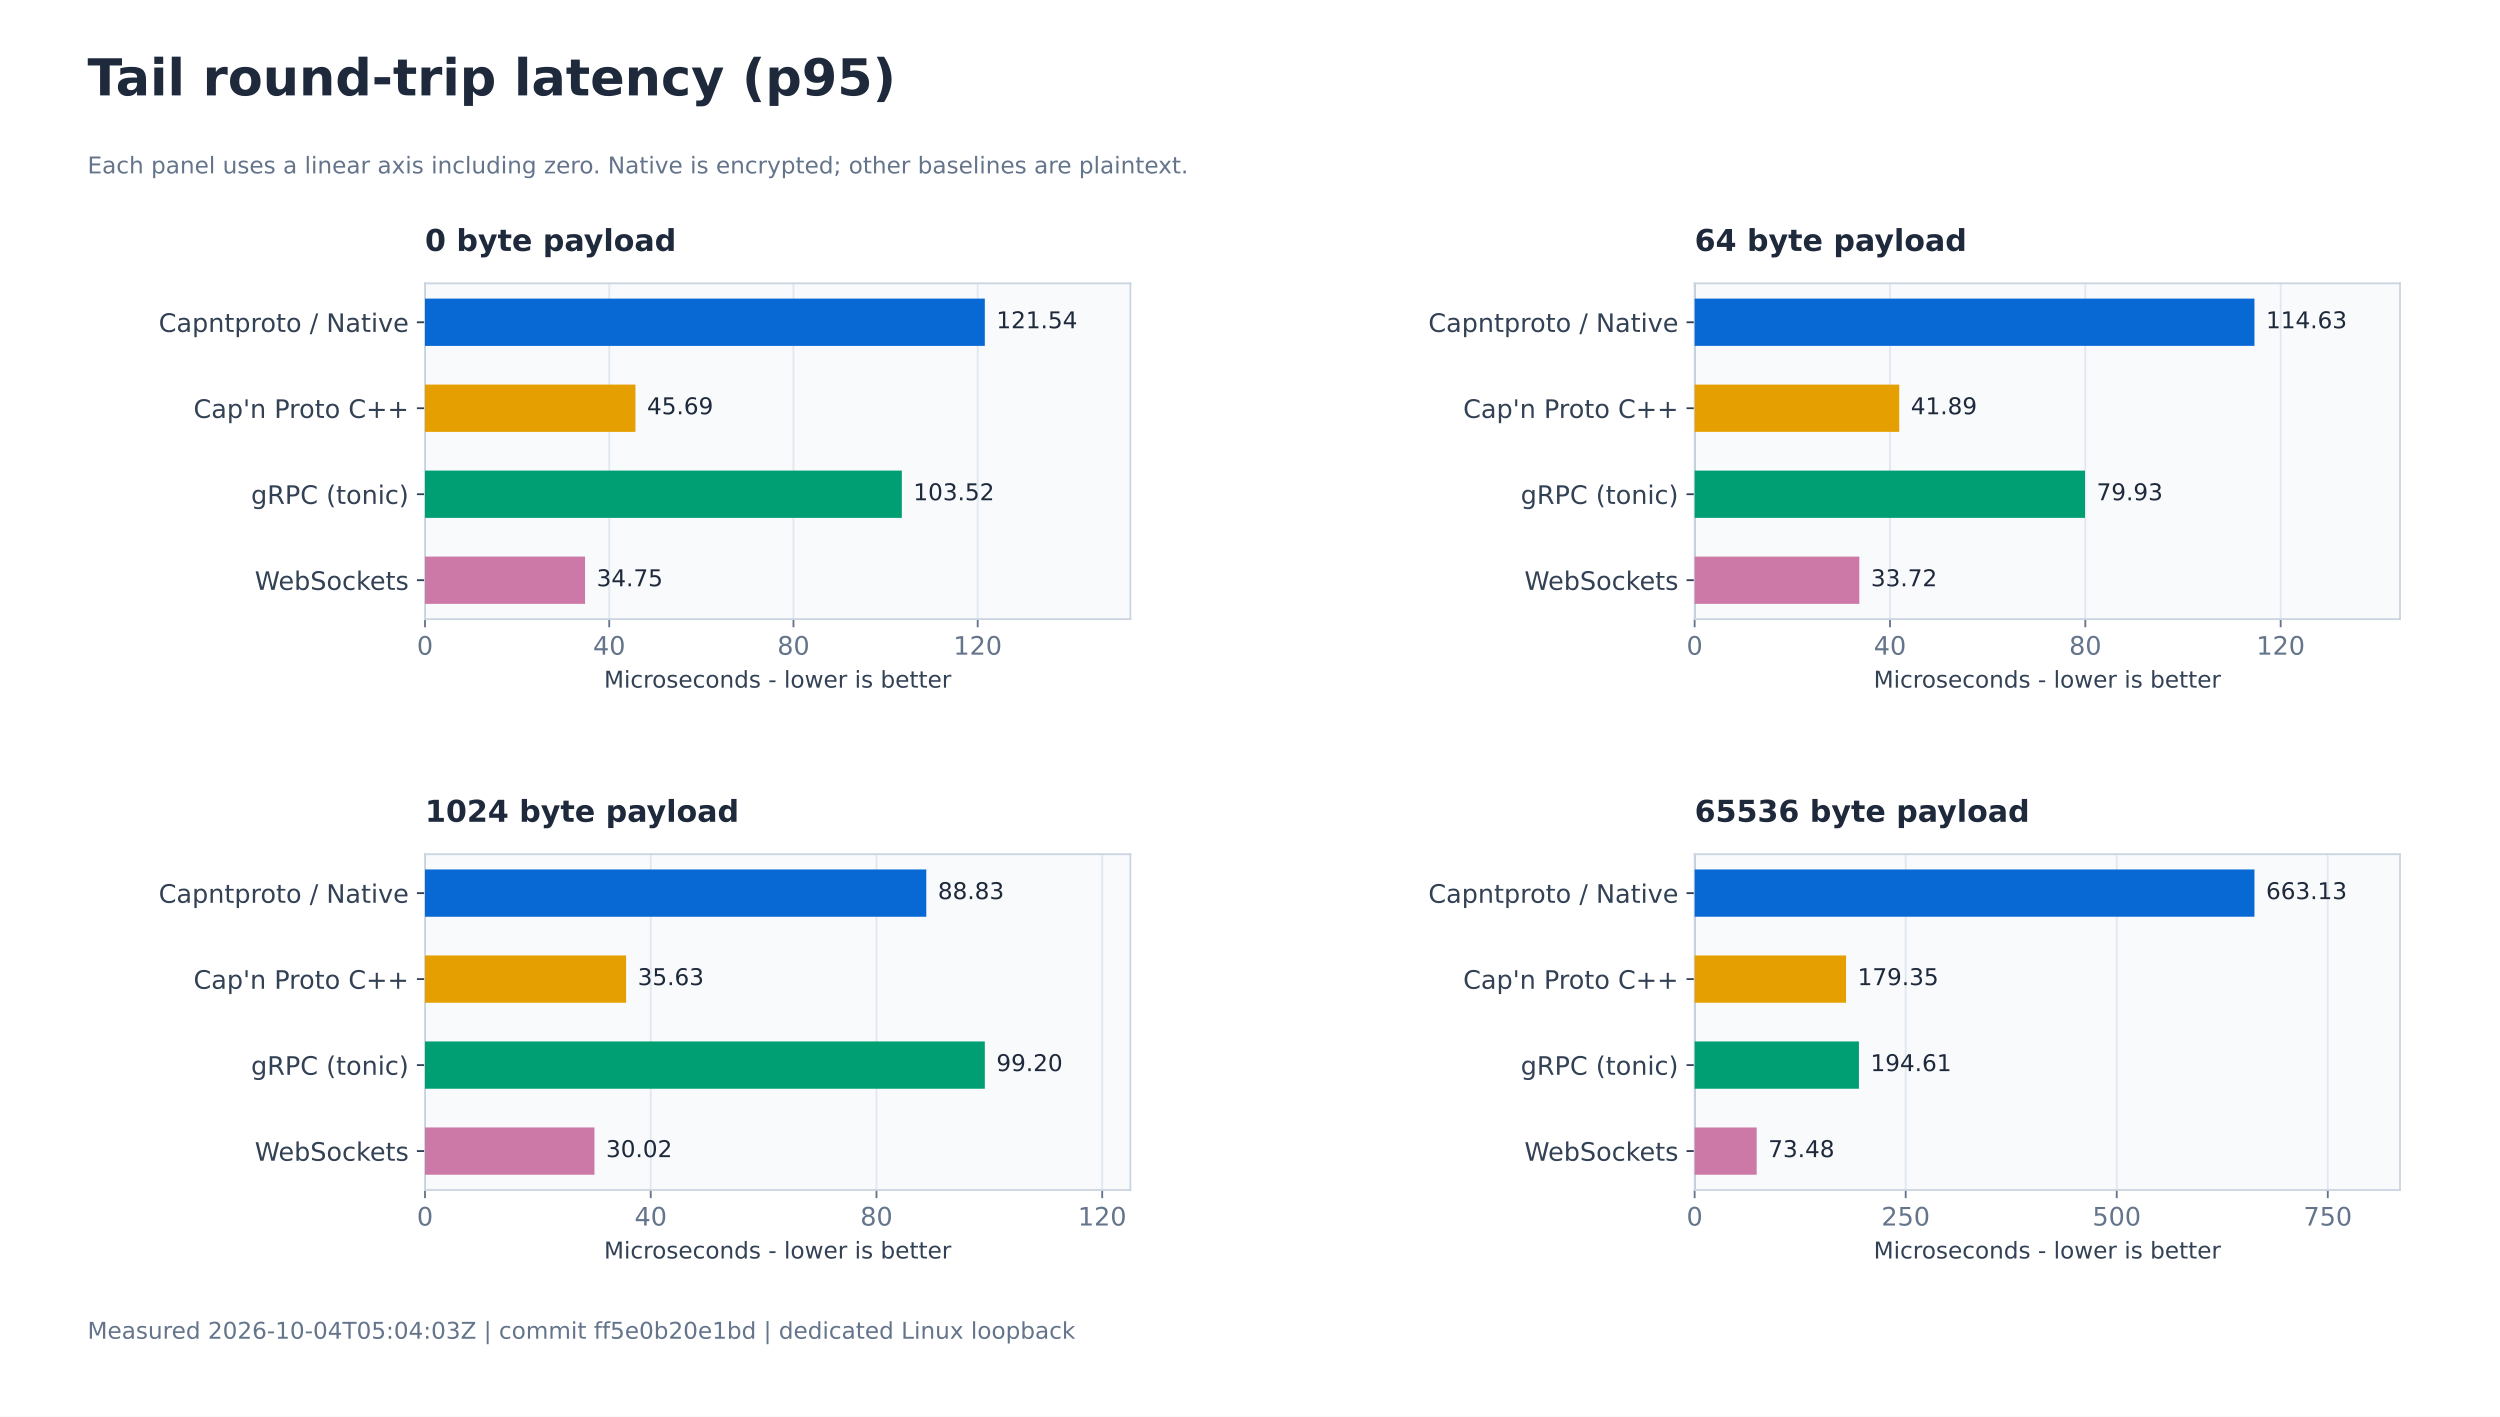
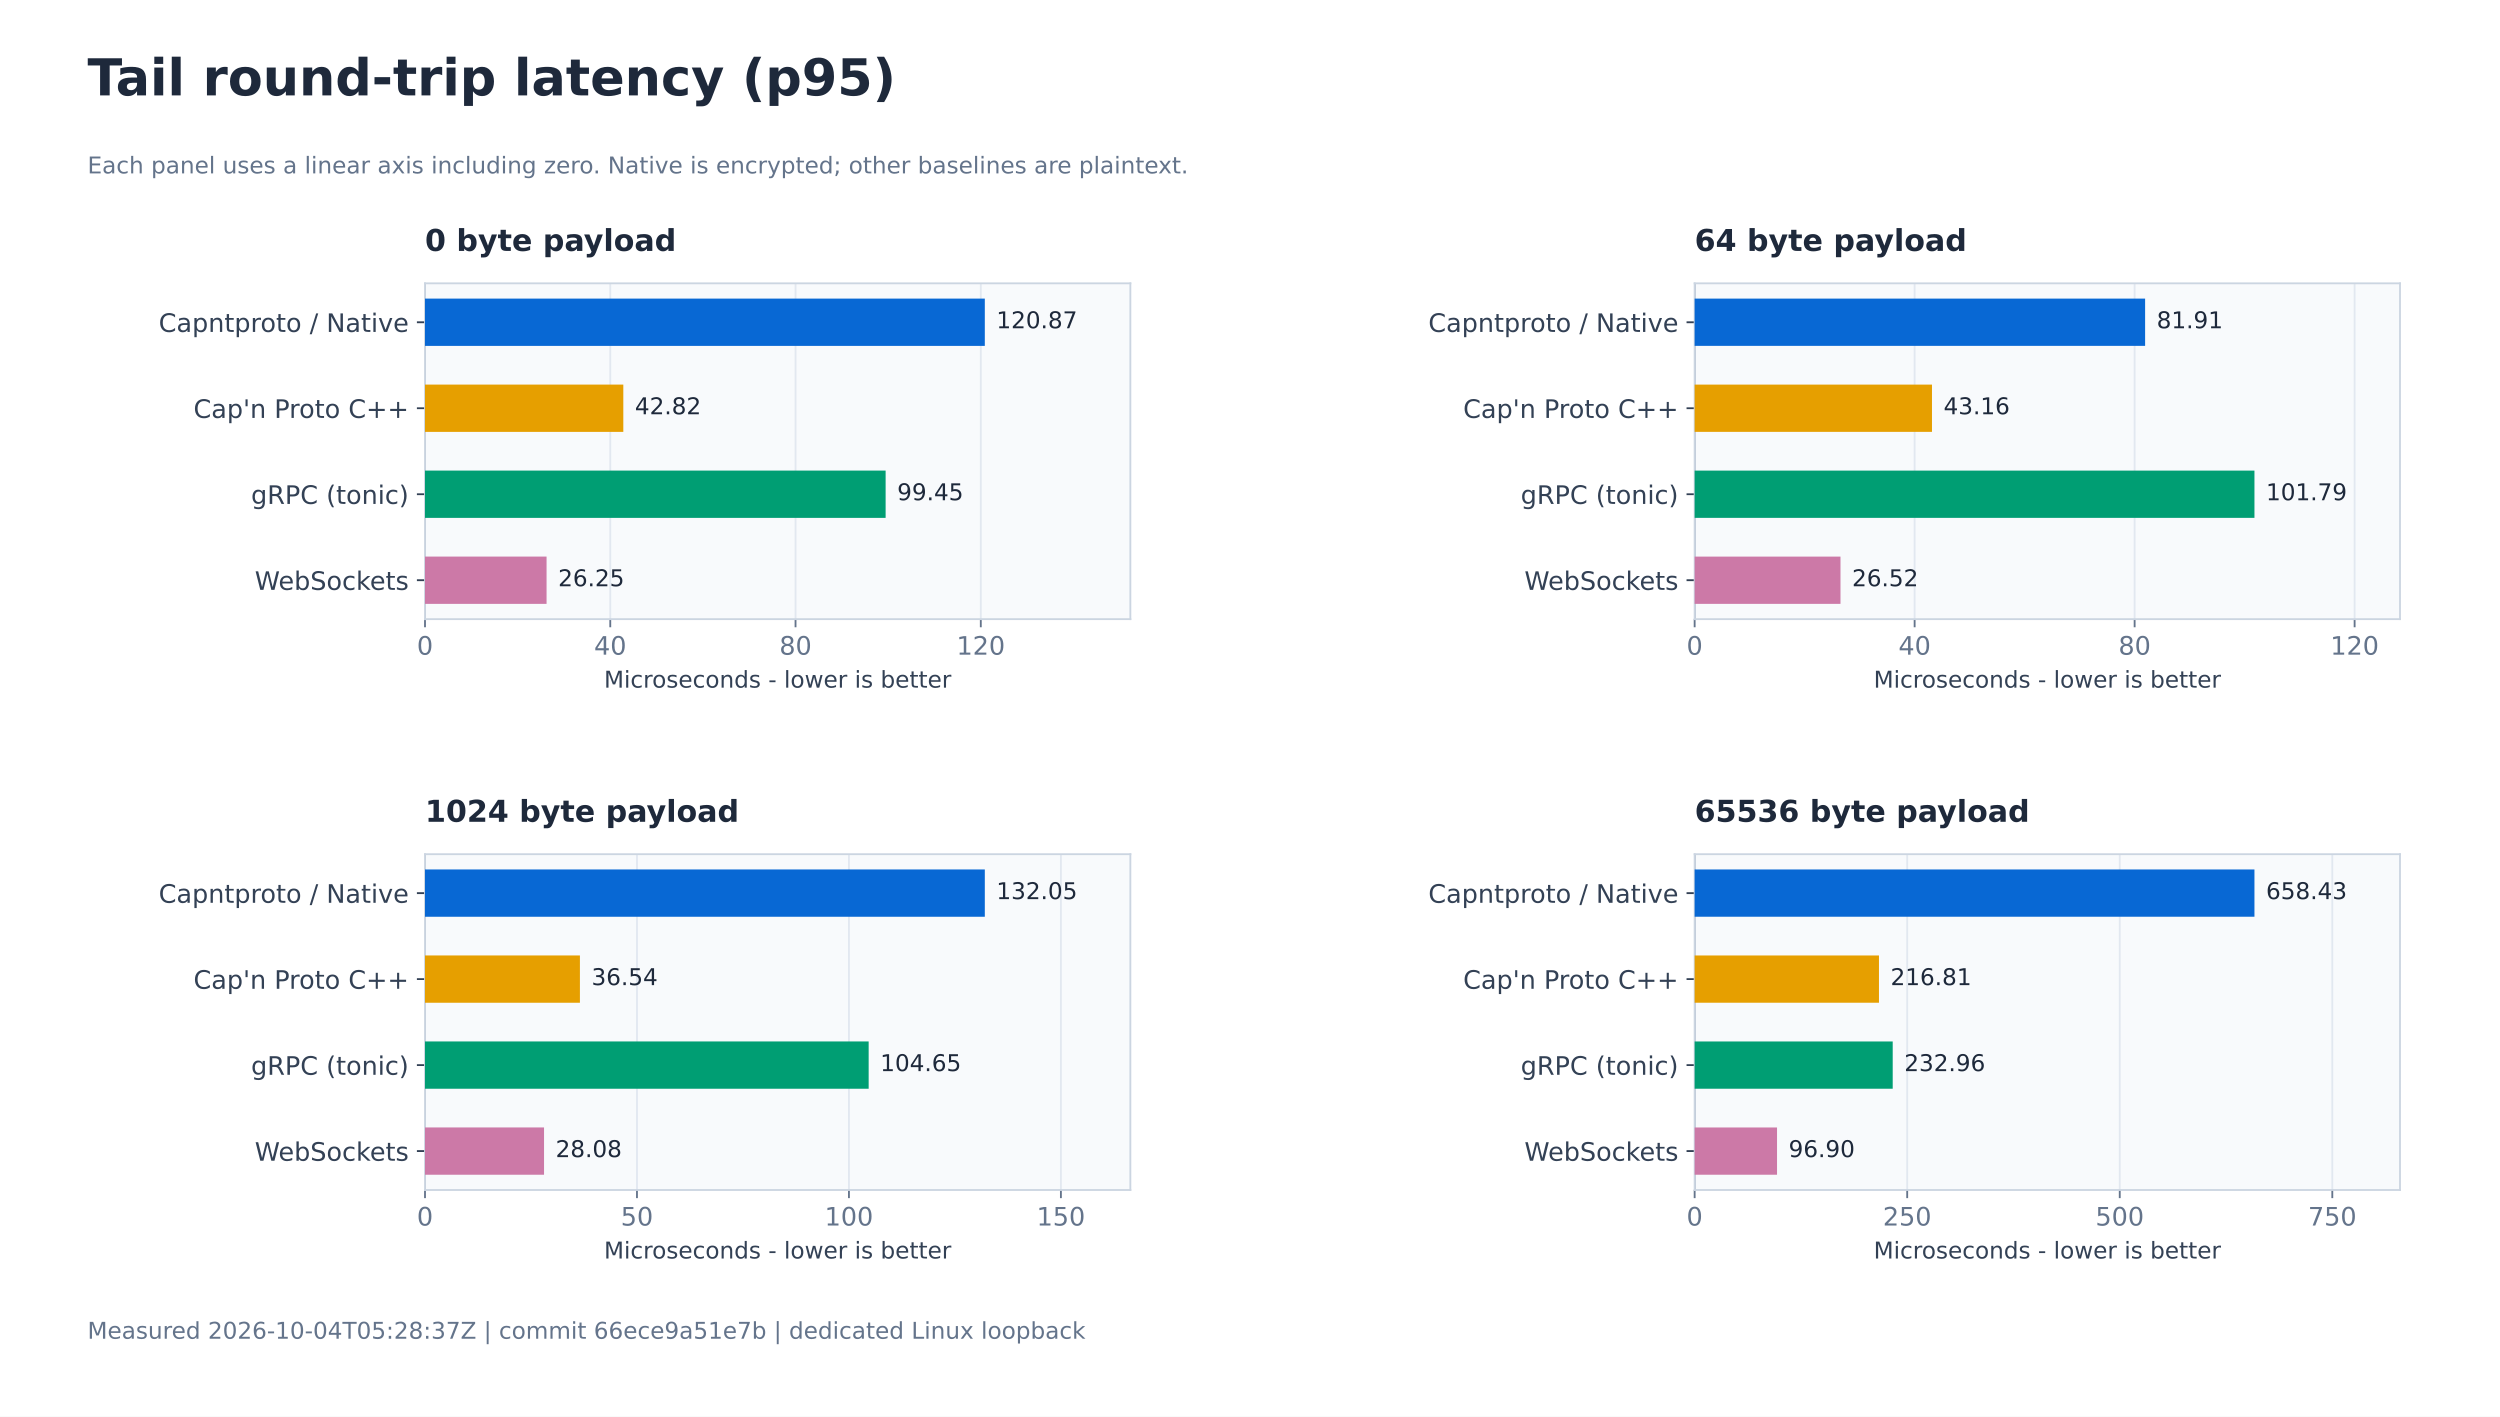
<svg xmlns="http://www.w3.org/2000/svg" xmlns:xlink="http://www.w3.org/1999/xlink" width="1080pt" height="612pt" viewBox="0 0 1080 612" version="1.1">
  <defs>
    <style type="text/css">*{stroke-linejoin: round; stroke-linecap: butt}</style>
  </defs>
  <g id="figure_1">
    <g id="patch_1">
      <path d="M 0 612 L 1080 612 L 1080 0 L 0 0 z " style="fill: #ffffff" />
    </g>
    <g id="axes_1">
      <g id="patch_2">
        <path d="M 183.6 267.467 L 488.314 267.467 L 488.314 122.4 L 183.6 122.4 z " style="fill: #f8fafc" />
      </g>
      <g id="matplotlib.axis_1">
        <g id="xtick_1">
          <g id="line2d_1">
            <path d="M 183.6 267.467 L 183.6 122.4 " clip-path="url(#p0cfa71c729)" style="fill: none; stroke: #e2e8f0; stroke-width: 0.8; stroke-linecap: square" />
          </g>
          <g id="line2d_2">
            <defs>
              <path id="md0d3c5b989" d="M 0 0 L 0 3.5 " style="stroke: #64748b; stroke-width: 0.8" />
            </defs>
            <g>
              <use xlink:href="#md0d3c5b989" x="183.6" y="267.467" style="fill: #64748b; stroke: #64748b; stroke-width: 0.8" />
            </g>
          </g>
          <g id="text_1">
            <text style="font-size: 11px; font-family: 'DejaVu Sans'; text-anchor: middle; fill: #64748b" x="183.6" y="282.824" transform="rotate(-0 183.6 282.8241)">0</text>
          </g>
        </g>
        <g id="xtick_2">
          <g id="line2d_3">
-             <path d="M 263.189 267.467 L 263.189 122.4 " clip-path="url(#p0cfa71c729)" style="fill: none; stroke: #e2e8f0; stroke-width: 0.8; stroke-linecap: square" />
+             <path d="M 263.635 267.467 L 263.635 122.4 " clip-path="url(#p0cfa71c729)" style="fill: none; stroke: #e2e8f0; stroke-width: 0.8; stroke-linecap: square" />
          </g>
          <g id="line2d_4">
            <g>
-               <use xlink:href="#md0d3c5b989" x="263.189" y="267.467" style="fill: #64748b; stroke: #64748b; stroke-width: 0.8" />
+               <use xlink:href="#md0d3c5b989" x="263.635" y="267.467" style="fill: #64748b; stroke: #64748b; stroke-width: 0.8" />
            </g>
          </g>
          <g id="text_2">
-             <text style="font-size: 11px; font-family: 'DejaVu Sans'; text-anchor: middle; fill: #64748b" x="263.189" y="282.824" transform="rotate(-0 263.1889 282.8241)">40</text>
+             <text style="font-size: 11px; font-family: 'DejaVu Sans'; text-anchor: middle; fill: #64748b" x="263.635" y="282.824" transform="rotate(-0 263.6347 282.8241)">40</text>
          </g>
        </g>
        <g id="xtick_3">
          <g id="line2d_5">
-             <path d="M 342.778 267.467 L 342.778 122.4 " clip-path="url(#p0cfa71c729)" style="fill: none; stroke: #e2e8f0; stroke-width: 0.8; stroke-linecap: square" />
+             <path d="M 343.669 267.467 L 343.669 122.4 " clip-path="url(#p0cfa71c729)" style="fill: none; stroke: #e2e8f0; stroke-width: 0.8; stroke-linecap: square" />
          </g>
          <g id="line2d_6">
            <g>
-               <use xlink:href="#md0d3c5b989" x="342.778" y="267.467" style="fill: #64748b; stroke: #64748b; stroke-width: 0.8" />
+               <use xlink:href="#md0d3c5b989" x="343.669" y="267.467" style="fill: #64748b; stroke: #64748b; stroke-width: 0.8" />
            </g>
          </g>
          <g id="text_3">
-             <text style="font-size: 11px; font-family: 'DejaVu Sans'; text-anchor: middle; fill: #64748b" x="342.778" y="282.824" transform="rotate(-0 342.7777 282.8241)">80</text>
+             <text style="font-size: 11px; font-family: 'DejaVu Sans'; text-anchor: middle; fill: #64748b" x="343.669" y="282.824" transform="rotate(-0 343.6693 282.8241)">80</text>
          </g>
        </g>
        <g id="xtick_4">
          <g id="line2d_7">
-             <path d="M 422.367 267.467 L 422.367 122.4 " clip-path="url(#p0cfa71c729)" style="fill: none; stroke: #e2e8f0; stroke-width: 0.8; stroke-linecap: square" />
+             <path d="M 423.704 267.467 L 423.704 122.4 " clip-path="url(#p0cfa71c729)" style="fill: none; stroke: #e2e8f0; stroke-width: 0.8; stroke-linecap: square" />
          </g>
          <g id="line2d_8">
            <g>
-               <use xlink:href="#md0d3c5b989" x="422.367" y="267.467" style="fill: #64748b; stroke: #64748b; stroke-width: 0.8" />
+               <use xlink:href="#md0d3c5b989" x="423.704" y="267.467" style="fill: #64748b; stroke: #64748b; stroke-width: 0.8" />
            </g>
          </g>
          <g id="text_4">
-             <text style="font-size: 11px; font-family: 'DejaVu Sans'; text-anchor: middle; fill: #64748b" x="422.367" y="282.824" transform="rotate(-0 422.3666 282.8241)">120</text>
+             <text style="font-size: 11px; font-family: 'DejaVu Sans'; text-anchor: middle; fill: #64748b" x="423.704" y="282.824" transform="rotate(-0 423.704 282.8241)">120</text>
          </g>
        </g>
        <g id="text_5">
          <text style="font-size: 10px; font-family: 'DejaVu Sans'; text-anchor: middle; fill: #334155" x="335.957" y="297.065" transform="rotate(-0 335.9571 297.0651)">Microseconds - lower is better</text>
        </g>
      </g>
      <g id="matplotlib.axis_2">
        <g id="ytick_1">
          <g id="line2d_9">
            <defs>
              <path id="m27e6ce2fef" d="M 0 0 L -3.5 0 " style="stroke: #334155; stroke-width: 0.8" />
            </defs>
            <g>
              <use xlink:href="#m27e6ce2fef" x="183.6" y="139.21" style="fill: #334155; stroke: #334155; stroke-width: 0.8" />
            </g>
          </g>
          <g id="text_6">
            <text style="font-size: 11px; font-family: 'DejaVu Sans'; text-anchor: end; fill: #334155" x="176.6" y="143.389" transform="rotate(-0 176.6 143.389)">Capntproto / Native</text>
          </g>
        </g>
        <g id="ytick_2">
          <g id="line2d_10">
            <g>
              <use xlink:href="#m27e6ce2fef" x="183.6" y="176.359" style="fill: #334155; stroke: #334155; stroke-width: 0.8" />
            </g>
          </g>
          <g id="text_7">
            <text style="font-size: 11px; font-family: 'DejaVu Sans'; text-anchor: end; fill: #334155" x="176.6" y="180.538" transform="rotate(-0 176.6 180.5376)">Cap'n Proto C++</text>
          </g>
        </g>
        <g id="ytick_3">
          <g id="line2d_11">
            <g>
              <use xlink:href="#m27e6ce2fef" x="183.6" y="213.508" style="fill: #334155; stroke: #334155; stroke-width: 0.8" />
            </g>
          </g>
          <g id="text_8">
            <text style="font-size: 11px; font-family: 'DejaVu Sans'; text-anchor: end; fill: #334155" x="176.6" y="217.687" transform="rotate(-0 176.6 217.687)">gRPC (tonic)</text>
          </g>
        </g>
        <g id="ytick_4">
          <g id="line2d_12">
            <g>
              <use xlink:href="#m27e6ce2fef" x="183.6" y="250.657" style="fill: #334155; stroke: #334155; stroke-width: 0.8" />
            </g>
          </g>
          <g id="text_9">
            <text style="font-size: 11px; font-family: 'DejaVu Sans'; text-anchor: end; fill: #334155" x="176.6" y="254.836" transform="rotate(-0 176.6 254.8359)">WebSockets</text>
          </g>
        </g>
      </g>
      <g id="line2d_13">
        <path d="M 183.6 267.467 L 183.6 122.4 " clip-path="url(#p0cfa71c729)" style="fill: none; stroke: #94a3b8; stroke-width: 0.8; stroke-linecap: square" />
      </g>
      <g id="patch_3">
        <path d="M 183.6 267.467 L 183.6 122.4 " style="fill: none; stroke: #cbd5e1; stroke-width: 0.8; stroke-linejoin: miter; stroke-linecap: square" />
      </g>
      <g id="patch_4">
        <path d="M 488.314 267.467 L 488.314 122.4 " style="fill: none; stroke: #cbd5e1; stroke-width: 0.8; stroke-linejoin: miter; stroke-linecap: square" />
      </g>
      <g id="patch_5">
        <path d="M 183.6 267.467 L 488.314 267.467 " style="fill: none; stroke: #cbd5e1; stroke-width: 0.8; stroke-linejoin: miter; stroke-linecap: square" />
      </g>
      <g id="patch_6">
        <path d="M 183.6 122.4 L 488.314 122.4 " style="fill: none; stroke: #cbd5e1; stroke-width: 0.8; stroke-linejoin: miter; stroke-linecap: square" />
      </g>
      <g id="patch_7">
        <path d="M 183.6 128.994 L 425.437 128.994 L 425.437 149.426 L 183.6 149.426 z " clip-path="url(#p0cfa71c729)" style="fill: #0868d4" />
      </g>
      <g id="text_10">
-         <text style="font-size: 10px; font-family: 'DejaVu Sans'; text-anchor: start; fill: #1e293b" x="430.437" y="141.808" transform="rotate(-0 430.4367 141.8076)">121.54</text>
+         <text style="font-size: 10px; font-family: 'DejaVu Sans'; text-anchor: start; fill: #1e293b" x="430.437" y="141.808" transform="rotate(-0 430.4367 141.8076)">120.87</text>
      </g>
      <g id="patch_8">
-         <path d="M 183.6 166.143 L 274.512 166.143 L 274.512 186.575 L 183.6 186.575 z " clip-path="url(#p0cfa71c729)" style="fill: #e69f00" />
+         <path d="M 183.6 166.143 L 269.273 166.143 L 269.273 186.575 L 183.6 186.575 z " clip-path="url(#p0cfa71c729)" style="fill: #e69f00" />
      </g>
      <g id="text_11">
-         <text style="font-size: 10px; font-family: 'DejaVu Sans'; text-anchor: start; fill: #1e293b" x="279.512" y="178.957" transform="rotate(-0 279.5124 178.9565)">45.69</text>
+         <text style="font-size: 10px; font-family: 'DejaVu Sans'; text-anchor: start; fill: #1e293b" x="274.273" y="178.957" transform="rotate(-0 274.2731 178.9565)">42.82</text>
      </g>
      <g id="patch_9">
-         <path d="M 183.6 203.292 L 389.584 203.292 L 389.584 223.724 L 183.6 223.724 z " clip-path="url(#p0cfa71c729)" style="fill: #009e73" />
+         <path d="M 183.6 203.292 L 382.586 203.292 L 382.586 223.724 L 183.6 223.724 z " clip-path="url(#p0cfa71c729)" style="fill: #009e73" />
      </g>
      <g id="text_12">
-         <text style="font-size: 10px; font-family: 'DejaVu Sans'; text-anchor: start; fill: #1e293b" x="394.584" y="216.105" transform="rotate(-0 394.5839 216.1055)">103.52</text>
+         <text style="font-size: 10px; font-family: 'DejaVu Sans'; text-anchor: start; fill: #1e293b" x="387.586" y="216.105" transform="rotate(-0 387.5862 216.1055)">99.45</text>
      </g>
      <g id="patch_10">
-         <path d="M 183.6 240.441 L 252.739 240.441 L 252.739 260.873 L 183.6 260.873 z " clip-path="url(#p0cfa71c729)" style="fill: #cc79a7" />
+         <path d="M 183.6 240.441 L 236.117 240.441 L 236.117 260.873 L 183.6 260.873 z " clip-path="url(#p0cfa71c729)" style="fill: #cc79a7" />
      </g>
      <g id="text_13">
-         <text style="font-size: 10px; font-family: 'DejaVu Sans'; text-anchor: start; fill: #1e293b" x="257.739" y="253.254" transform="rotate(-0 257.7388 253.2544)">34.75</text>
+         <text style="font-size: 10px; font-family: 'DejaVu Sans'; text-anchor: start; fill: #1e293b" x="241.117" y="253.254" transform="rotate(-0 241.1167 253.2544)">26.25</text>
      </g>
      <g id="text_14">
        <text style="font-weight: 700; font-size: 13px; font-family: 'DejaVu Sans'; text-anchor: start; fill: #1e293b" x="183.6" y="108.4" transform="rotate(-0 183.6 108.4)">0 byte payload</text>
      </g>
    </g>
    <g id="axes_2">
      <g id="patch_11">
        <path d="M 732.086 267.467 L 1036.8 267.467 L 1036.8 122.4 L 732.086 122.4 z " style="fill: #f8fafc" />
      </g>
      <g id="matplotlib.axis_3">
        <g id="xtick_5">
          <g id="line2d_14">
            <path d="M 732.086 267.467 L 732.086 122.4 " clip-path="url(#padd5ec7564)" style="fill: none; stroke: #e2e8f0; stroke-width: 0.8; stroke-linecap: square" />
          </g>
          <g id="line2d_15">
            <g>
              <use xlink:href="#md0d3c5b989" x="732.086" y="267.467" style="fill: #64748b; stroke: #64748b; stroke-width: 0.8" />
            </g>
          </g>
          <g id="text_15">
            <text style="font-size: 11px; font-family: 'DejaVu Sans'; text-anchor: middle; fill: #64748b" x="732.086" y="282.824" transform="rotate(-0 732.0857 282.8241)">0</text>
          </g>
        </g>
        <g id="xtick_6">
          <g id="line2d_16">
-             <path d="M 816.474 267.467 L 816.474 122.4 " clip-path="url(#padd5ec7564)" style="fill: none; stroke: #e2e8f0; stroke-width: 0.8; stroke-linecap: square" />
+             <path d="M 827.122 267.467 L 827.122 122.4 " clip-path="url(#padd5ec7564)" style="fill: none; stroke: #e2e8f0; stroke-width: 0.8; stroke-linecap: square" />
          </g>
          <g id="line2d_17">
            <g>
-               <use xlink:href="#md0d3c5b989" x="816.474" y="267.467" style="fill: #64748b; stroke: #64748b; stroke-width: 0.8" />
+               <use xlink:href="#md0d3c5b989" x="827.122" y="267.467" style="fill: #64748b; stroke: #64748b; stroke-width: 0.8" />
            </g>
          </g>
          <g id="text_16">
-             <text style="font-size: 11px; font-family: 'DejaVu Sans'; text-anchor: middle; fill: #64748b" x="816.474" y="282.824" transform="rotate(-0 816.4736 282.8241)">40</text>
+             <text style="font-size: 11px; font-family: 'DejaVu Sans'; text-anchor: middle; fill: #64748b" x="827.122" y="282.824" transform="rotate(-0 827.1221 282.8241)">40</text>
          </g>
        </g>
        <g id="xtick_7">
          <g id="line2d_18">
-             <path d="M 900.862 267.467 L 900.862 122.4 " clip-path="url(#padd5ec7564)" style="fill: none; stroke: #e2e8f0; stroke-width: 0.8; stroke-linecap: square" />
+             <path d="M 922.159 267.467 L 922.159 122.4 " clip-path="url(#padd5ec7564)" style="fill: none; stroke: #e2e8f0; stroke-width: 0.8; stroke-linecap: square" />
          </g>
          <g id="line2d_19">
            <g>
-               <use xlink:href="#md0d3c5b989" x="900.862" y="267.467" style="fill: #64748b; stroke: #64748b; stroke-width: 0.8" />
+               <use xlink:href="#md0d3c5b989" x="922.159" y="267.467" style="fill: #64748b; stroke: #64748b; stroke-width: 0.8" />
            </g>
          </g>
          <g id="text_17">
-             <text style="font-size: 11px; font-family: 'DejaVu Sans'; text-anchor: middle; fill: #64748b" x="900.862" y="282.824" transform="rotate(-0 900.8615 282.8241)">80</text>
+             <text style="font-size: 11px; font-family: 'DejaVu Sans'; text-anchor: middle; fill: #64748b" x="922.159" y="282.824" transform="rotate(-0 922.1585 282.8241)">80</text>
          </g>
        </g>
        <g id="xtick_8">
          <g id="line2d_20">
-             <path d="M 985.249 267.467 L 985.249 122.4 " clip-path="url(#padd5ec7564)" style="fill: none; stroke: #e2e8f0; stroke-width: 0.8; stroke-linecap: square" />
+             <path d="M 1017.195 267.467 L 1017.195 122.4 " clip-path="url(#padd5ec7564)" style="fill: none; stroke: #e2e8f0; stroke-width: 0.8; stroke-linecap: square" />
          </g>
          <g id="line2d_21">
            <g>
-               <use xlink:href="#md0d3c5b989" x="985.249" y="267.467" style="fill: #64748b; stroke: #64748b; stroke-width: 0.8" />
+               <use xlink:href="#md0d3c5b989" x="1017.195" y="267.467" style="fill: #64748b; stroke: #64748b; stroke-width: 0.8" />
            </g>
          </g>
          <g id="text_18">
-             <text style="font-size: 11px; font-family: 'DejaVu Sans'; text-anchor: middle; fill: #64748b" x="985.249" y="282.824" transform="rotate(-0 985.2494 282.8241)">120</text>
+             <text style="font-size: 11px; font-family: 'DejaVu Sans'; text-anchor: middle; fill: #64748b" x="1017.195" y="282.824" transform="rotate(-0 1017.195 282.8241)">120</text>
          </g>
        </g>
        <g id="text_19">
          <text style="font-size: 10px; font-family: 'DejaVu Sans'; text-anchor: middle; fill: #334155" x="884.443" y="297.065" transform="rotate(-0 884.4429 297.0651)">Microseconds - lower is better</text>
        </g>
      </g>
      <g id="matplotlib.axis_4">
        <g id="ytick_5">
          <g id="line2d_22">
            <g>
              <use xlink:href="#m27e6ce2fef" x="732.086" y="139.21" style="fill: #334155; stroke: #334155; stroke-width: 0.8" />
            </g>
          </g>
          <g id="text_20">
            <text style="font-size: 11px; font-family: 'DejaVu Sans'; text-anchor: end; fill: #334155" x="725.086" y="143.389" transform="rotate(-0 725.0857 143.389)">Capntproto / Native</text>
          </g>
        </g>
        <g id="ytick_6">
          <g id="line2d_23">
            <g>
              <use xlink:href="#m27e6ce2fef" x="732.086" y="176.359" style="fill: #334155; stroke: #334155; stroke-width: 0.8" />
            </g>
          </g>
          <g id="text_21">
            <text style="font-size: 11px; font-family: 'DejaVu Sans'; text-anchor: end; fill: #334155" x="725.086" y="180.538" transform="rotate(-0 725.0857 180.5376)">Cap'n Proto C++</text>
          </g>
        </g>
        <g id="ytick_7">
          <g id="line2d_24">
            <g>
              <use xlink:href="#m27e6ce2fef" x="732.086" y="213.508" style="fill: #334155; stroke: #334155; stroke-width: 0.8" />
            </g>
          </g>
          <g id="text_22">
            <text style="font-size: 11px; font-family: 'DejaVu Sans'; text-anchor: end; fill: #334155" x="725.086" y="217.687" transform="rotate(-0 725.0857 217.687)">gRPC (tonic)</text>
          </g>
        </g>
        <g id="ytick_8">
          <g id="line2d_25">
            <g>
              <use xlink:href="#m27e6ce2fef" x="732.086" y="250.657" style="fill: #334155; stroke: #334155; stroke-width: 0.8" />
            </g>
          </g>
          <g id="text_23">
            <text style="font-size: 11px; font-family: 'DejaVu Sans'; text-anchor: end; fill: #334155" x="725.086" y="254.836" transform="rotate(-0 725.0857 254.8359)">WebSockets</text>
          </g>
        </g>
      </g>
      <g id="line2d_26">
        <path d="M 732.086 267.467 L 732.086 122.4 " clip-path="url(#padd5ec7564)" style="fill: none; stroke: #94a3b8; stroke-width: 0.8; stroke-linecap: square" />
      </g>
      <g id="patch_12">
        <path d="M 732.086 267.467 L 732.086 122.4 " style="fill: none; stroke: #cbd5e1; stroke-width: 0.8; stroke-linejoin: miter; stroke-linecap: square" />
      </g>
      <g id="patch_13">
        <path d="M 1036.8 267.467 L 1036.8 122.4 " style="fill: none; stroke: #cbd5e1; stroke-width: 0.8; stroke-linejoin: miter; stroke-linecap: square" />
      </g>
      <g id="patch_14">
        <path d="M 732.086 267.467 L 1036.8 267.467 " style="fill: none; stroke: #cbd5e1; stroke-width: 0.8; stroke-linejoin: miter; stroke-linecap: square" />
      </g>
      <g id="patch_15">
        <path d="M 732.086 122.4 L 1036.8 122.4 " style="fill: none; stroke: #cbd5e1; stroke-width: 0.8; stroke-linejoin: miter; stroke-linecap: square" />
      </g>
      <g id="patch_16">
-         <path d="M 732.086 128.994 L 973.922 128.994 L 973.922 149.426 L 732.086 149.426 z " clip-path="url(#padd5ec7564)" style="fill: #0868d4" />
+         <path d="M 732.086 128.994 L 926.687 128.994 L 926.687 149.426 L 732.086 149.426 z " clip-path="url(#padd5ec7564)" style="fill: #0868d4" />
      </g>
      <g id="text_24">
-         <text style="font-size: 10px; font-family: 'DejaVu Sans'; text-anchor: start; fill: #1e293b" x="978.922" y="141.808" transform="rotate(-0 978.9224 141.8076)">114.63</text>
+         <text style="font-size: 10px; font-family: 'DejaVu Sans'; text-anchor: start; fill: #1e293b" x="931.687" y="141.808" transform="rotate(-0 931.687 141.8076)">81.91</text>
      </g>
      <g id="patch_17">
-         <path d="M 732.086 166.143 L 820.467 166.143 L 820.467 186.575 L 732.086 186.575 z " clip-path="url(#padd5ec7564)" style="fill: #e69f00" />
+         <path d="M 732.086 166.143 L 834.618 166.143 L 834.618 186.575 L 732.086 186.575 z " clip-path="url(#padd5ec7564)" style="fill: #e69f00" />
      </g>
      <g id="text_25">
-         <text style="font-size: 10px; font-family: 'DejaVu Sans'; text-anchor: start; fill: #1e293b" x="825.467" y="178.957" transform="rotate(-0 825.4673 178.9565)">41.89</text>
+         <text style="font-size: 10px; font-family: 'DejaVu Sans'; text-anchor: start; fill: #1e293b" x="839.618" y="178.957" transform="rotate(-0 839.6181 178.9565)">43.16</text>
      </g>
      <g id="patch_18">
-         <path d="M 732.086 203.292 L 900.72 203.292 L 900.72 223.724 L 732.086 223.724 z " clip-path="url(#padd5ec7564)" style="fill: #009e73" />
+         <path d="M 732.086 203.292 L 973.922 203.292 L 973.922 223.724 L 732.086 223.724 z " clip-path="url(#padd5ec7564)" style="fill: #009e73" />
      </g>
      <g id="text_26">
-         <text style="font-size: 10px; font-family: 'DejaVu Sans'; text-anchor: start; fill: #1e293b" x="905.72" y="216.105" transform="rotate(-0 905.7202 216.1055)">79.93</text>
+         <text style="font-size: 10px; font-family: 'DejaVu Sans'; text-anchor: start; fill: #1e293b" x="978.922" y="216.105" transform="rotate(-0 978.9224 216.1055)">101.79</text>
      </g>
      <g id="patch_19">
-         <path d="M 732.086 240.441 L 803.225 240.441 L 803.225 260.873 L 732.086 260.873 z " clip-path="url(#padd5ec7564)" style="fill: #cc79a7" />
+         <path d="M 732.086 240.441 L 795.09 240.441 L 795.09 260.873 L 732.086 260.873 z " clip-path="url(#padd5ec7564)" style="fill: #cc79a7" />
      </g>
      <g id="text_27">
-         <text style="font-size: 10px; font-family: 'DejaVu Sans'; text-anchor: start; fill: #1e293b" x="808.225" y="253.254" transform="rotate(-0 808.2247 253.2544)">33.72</text>
+         <text style="font-size: 10px; font-family: 'DejaVu Sans'; text-anchor: start; fill: #1e293b" x="800.09" y="253.254" transform="rotate(-0 800.0901 253.2544)">26.52</text>
      </g>
      <g id="text_28">
        <text style="font-weight: 700; font-size: 13px; font-family: 'DejaVu Sans'; text-anchor: start; fill: #1e293b" x="732.086" y="108.4" transform="rotate(-0 732.0857 108.4)">64 byte payload</text>
      </g>
    </g>
    <g id="axes_3">
      <g id="patch_20">
        <path d="M 183.6 514.08 L 488.314 514.08 L 488.314 369.013 L 183.6 369.013 z " style="fill: #f8fafc" />
      </g>
      <g id="matplotlib.axis_5">
        <g id="xtick_9">
          <g id="line2d_27">
            <path d="M 183.6 514.08 L 183.6 369.013 " clip-path="url(#p8341cd0aa1)" style="fill: none; stroke: #e2e8f0; stroke-width: 0.8; stroke-linecap: square" />
          </g>
          <g id="line2d_28">
            <g>
              <use xlink:href="#md0d3c5b989" x="183.6" y="514.08" style="fill: #64748b; stroke: #64748b; stroke-width: 0.8" />
            </g>
          </g>
          <g id="text_29">
            <text style="font-size: 11px; font-family: 'DejaVu Sans'; text-anchor: middle; fill: #64748b" x="183.6" y="529.437" transform="rotate(-0 183.6 529.4374)">0</text>
          </g>
        </g>
        <g id="xtick_10">
          <g id="line2d_29">
-             <path d="M 281.118 514.08 L 281.118 369.013 " clip-path="url(#p8341cd0aa1)" style="fill: none; stroke: #e2e8f0; stroke-width: 0.8; stroke-linecap: square" />
+             <path d="M 275.171 514.08 L 275.171 369.013 " clip-path="url(#p8341cd0aa1)" style="fill: none; stroke: #e2e8f0; stroke-width: 0.8; stroke-linecap: square" />
          </g>
          <g id="line2d_30">
            <g>
-               <use xlink:href="#md0d3c5b989" x="281.118" y="514.08" style="fill: #64748b; stroke: #64748b; stroke-width: 0.8" />
+               <use xlink:href="#md0d3c5b989" x="275.171" y="514.08" style="fill: #64748b; stroke: #64748b; stroke-width: 0.8" />
            </g>
          </g>
          <g id="text_30">
-             <text style="font-size: 11px; font-family: 'DejaVu Sans'; text-anchor: middle; fill: #64748b" x="281.118" y="529.437" transform="rotate(-0 281.1178 529.4374)">40</text>
+             <text style="font-size: 11px; font-family: 'DejaVu Sans'; text-anchor: middle; fill: #64748b" x="275.171" y="529.437" transform="rotate(-0 275.1708 529.4374)">50</text>
          </g>
        </g>
        <g id="xtick_11">
          <g id="line2d_31">
-             <path d="M 378.636 514.08 L 378.636 369.013 " clip-path="url(#p8341cd0aa1)" style="fill: none; stroke: #e2e8f0; stroke-width: 0.8; stroke-linecap: square" />
+             <path d="M 366.742 514.08 L 366.742 369.013 " clip-path="url(#p8341cd0aa1)" style="fill: none; stroke: #e2e8f0; stroke-width: 0.8; stroke-linecap: square" />
          </g>
          <g id="line2d_32">
            <g>
-               <use xlink:href="#md0d3c5b989" x="378.636" y="514.08" style="fill: #64748b; stroke: #64748b; stroke-width: 0.8" />
+               <use xlink:href="#md0d3c5b989" x="366.742" y="514.08" style="fill: #64748b; stroke: #64748b; stroke-width: 0.8" />
            </g>
          </g>
          <g id="text_31">
-             <text style="font-size: 11px; font-family: 'DejaVu Sans'; text-anchor: middle; fill: #64748b" x="378.636" y="529.437" transform="rotate(-0 378.6355 529.4374)">80</text>
+             <text style="font-size: 11px; font-family: 'DejaVu Sans'; text-anchor: middle; fill: #64748b" x="366.742" y="529.437" transform="rotate(-0 366.7417 529.4374)">100</text>
          </g>
        </g>
        <g id="xtick_12">
          <g id="line2d_33">
-             <path d="M 476.153 514.08 L 476.153 369.013 " clip-path="url(#p8341cd0aa1)" style="fill: none; stroke: #e2e8f0; stroke-width: 0.8; stroke-linecap: square" />
+             <path d="M 458.312 514.08 L 458.312 369.013 " clip-path="url(#p8341cd0aa1)" style="fill: none; stroke: #e2e8f0; stroke-width: 0.8; stroke-linecap: square" />
          </g>
          <g id="line2d_34">
            <g>
-               <use xlink:href="#md0d3c5b989" x="476.153" y="514.08" style="fill: #64748b; stroke: #64748b; stroke-width: 0.8" />
+               <use xlink:href="#md0d3c5b989" x="458.312" y="514.08" style="fill: #64748b; stroke: #64748b; stroke-width: 0.8" />
            </g>
          </g>
          <g id="text_32">
-             <text style="font-size: 11px; font-family: 'DejaVu Sans'; text-anchor: middle; fill: #64748b" x="476.153" y="529.437" transform="rotate(-0 476.1533 529.4374)">120</text>
+             <text style="font-size: 11px; font-family: 'DejaVu Sans'; text-anchor: middle; fill: #64748b" x="458.312" y="529.437" transform="rotate(-0 458.3125 529.4374)">150</text>
          </g>
        </g>
        <g id="text_33">
          <text style="font-size: 10px; font-family: 'DejaVu Sans'; text-anchor: middle; fill: #334155" x="335.957" y="543.678" transform="rotate(-0 335.9571 543.6784)">Microseconds - lower is better</text>
        </g>
      </g>
      <g id="matplotlib.axis_6">
        <g id="ytick_9">
          <g id="line2d_35">
            <g>
              <use xlink:href="#m27e6ce2fef" x="183.6" y="385.823" style="fill: #334155; stroke: #334155; stroke-width: 0.8" />
            </g>
          </g>
          <g id="text_34">
            <text style="font-size: 11px; font-family: 'DejaVu Sans'; text-anchor: end; fill: #334155" x="176.6" y="390.002" transform="rotate(-0 176.6 390.0024)">Capntproto / Native</text>
          </g>
        </g>
        <g id="ytick_10">
          <g id="line2d_36">
            <g>
              <use xlink:href="#m27e6ce2fef" x="183.6" y="422.972" style="fill: #334155; stroke: #334155; stroke-width: 0.8" />
            </g>
          </g>
          <g id="text_35">
            <text style="font-size: 11px; font-family: 'DejaVu Sans'; text-anchor: end; fill: #334155" x="176.6" y="427.151" transform="rotate(-0 176.6 427.1509)">Cap'n Proto C++</text>
          </g>
        </g>
        <g id="ytick_11">
          <g id="line2d_37">
            <g>
              <use xlink:href="#m27e6ce2fef" x="183.6" y="460.121" style="fill: #334155; stroke: #334155; stroke-width: 0.8" />
            </g>
          </g>
          <g id="text_36">
            <text style="font-size: 11px; font-family: 'DejaVu Sans'; text-anchor: end; fill: #334155" x="176.6" y="464.3" transform="rotate(-0 176.6 464.3003)">gRPC (tonic)</text>
          </g>
        </g>
        <g id="ytick_12">
          <g id="line2d_38">
            <g>
              <use xlink:href="#m27e6ce2fef" x="183.6" y="497.27" style="fill: #334155; stroke: #334155; stroke-width: 0.8" />
            </g>
          </g>
          <g id="text_37">
            <text style="font-size: 11px; font-family: 'DejaVu Sans'; text-anchor: end; fill: #334155" x="176.6" y="501.449" transform="rotate(-0 176.6 501.4492)">WebSockets</text>
          </g>
        </g>
      </g>
      <g id="line2d_39">
        <path d="M 183.6 514.08 L 183.6 369.013 " clip-path="url(#p8341cd0aa1)" style="fill: none; stroke: #94a3b8; stroke-width: 0.8; stroke-linecap: square" />
      </g>
      <g id="patch_21">
        <path d="M 183.6 514.08 L 183.6 369.013 " style="fill: none; stroke: #cbd5e1; stroke-width: 0.8; stroke-linejoin: miter; stroke-linecap: square" />
      </g>
      <g id="patch_22">
        <path d="M 488.314 514.08 L 488.314 369.013 " style="fill: none; stroke: #cbd5e1; stroke-width: 0.8; stroke-linejoin: miter; stroke-linecap: square" />
      </g>
      <g id="patch_23">
        <path d="M 183.6 514.08 L 488.314 514.08 " style="fill: none; stroke: #cbd5e1; stroke-width: 0.8; stroke-linejoin: miter; stroke-linecap: square" />
      </g>
      <g id="patch_24">
        <path d="M 183.6 369.013 L 488.314 369.013 " style="fill: none; stroke: #cbd5e1; stroke-width: 0.8; stroke-linejoin: miter; stroke-linecap: square" />
      </g>
      <g id="patch_25">
-         <path d="M 183.6 375.607 L 400.158 375.607 L 400.158 396.039 L 183.6 396.039 z " clip-path="url(#p8341cd0aa1)" style="fill: #0868d4" />
+         <path d="M 183.6 375.607 L 425.437 375.607 L 425.437 396.039 L 183.6 396.039 z " clip-path="url(#p8341cd0aa1)" style="fill: #0868d4" />
      </g>
      <g id="text_38">
-         <text style="font-size: 10px; font-family: 'DejaVu Sans'; text-anchor: start; fill: #1e293b" x="405.158" y="388.421" transform="rotate(-0 405.1577 388.4209)">88.83</text>
+         <text style="font-size: 10px; font-family: 'DejaVu Sans'; text-anchor: start; fill: #1e293b" x="430.437" y="388.421" transform="rotate(-0 430.4367 388.4209)">132.05</text>
      </g>
      <g id="patch_26">
-         <path d="M 183.6 412.756 L 270.476 412.756 L 270.476 433.188 L 183.6 433.188 z " clip-path="url(#p8341cd0aa1)" style="fill: #e69f00" />
+         <path d="M 183.6 412.756 L 250.522 412.756 L 250.522 433.188 L 183.6 433.188 z " clip-path="url(#p8341cd0aa1)" style="fill: #e69f00" />
      </g>
      <g id="text_39">
-         <text style="font-size: 10px; font-family: 'DejaVu Sans'; text-anchor: start; fill: #1e293b" x="275.476" y="425.57" transform="rotate(-0 275.4761 425.5698)">35.63</text>
+         <text style="font-size: 10px; font-family: 'DejaVu Sans'; text-anchor: start; fill: #1e293b" x="255.522" y="425.57" transform="rotate(-0 255.5218 425.5698)">36.54</text>
      </g>
      <g id="patch_27">
-         <path d="M 183.6 449.905 L 425.437 449.905 L 425.437 470.337 L 183.6 470.337 z " clip-path="url(#p8341cd0aa1)" style="fill: #009e73" />
+         <path d="M 183.6 449.905 L 375.26 449.905 L 375.26 470.337 L 183.6 470.337 z " clip-path="url(#p8341cd0aa1)" style="fill: #009e73" />
      </g>
      <g id="text_40">
-         <text style="font-size: 10px; font-family: 'DejaVu Sans'; text-anchor: start; fill: #1e293b" x="430.437" y="462.719" transform="rotate(-0 430.4367 462.7188)">99.20</text>
+         <text style="font-size: 10px; font-family: 'DejaVu Sans'; text-anchor: start; fill: #1e293b" x="380.26" y="462.719" transform="rotate(-0 380.2596 462.7188)">104.65</text>
      </g>
      <g id="patch_28">
-         <path d="M 183.6 487.054 L 256.799 487.054 L 256.799 507.486 L 183.6 507.486 z " clip-path="url(#p8341cd0aa1)" style="fill: #cc79a7" />
+         <path d="M 183.6 487.054 L 235.023 487.054 L 235.023 507.486 L 183.6 507.486 z " clip-path="url(#p8341cd0aa1)" style="fill: #cc79a7" />
      </g>
      <g id="text_41">
-         <text style="font-size: 10px; font-family: 'DejaVu Sans'; text-anchor: start; fill: #1e293b" x="261.799" y="499.868" transform="rotate(-0 261.7993 499.8678)">30.02</text>
+         <text style="font-size: 10px; font-family: 'DejaVu Sans'; text-anchor: start; fill: #1e293b" x="240.023" y="499.868" transform="rotate(-0 240.0225 499.8678)">28.08</text>
      </g>
      <g id="text_42">
        <text style="font-weight: 700; font-size: 13px; font-family: 'DejaVu Sans'; text-anchor: start; fill: #1e293b" x="183.6" y="355.013" transform="rotate(-0 183.6 355.0133)">1024 byte payload</text>
      </g>
    </g>
    <g id="axes_4">
      <g id="patch_29">
        <path d="M 732.086 514.08 L 1036.8 514.08 L 1036.8 369.013 L 732.086 369.013 z " style="fill: #f8fafc" />
      </g>
      <g id="matplotlib.axis_7">
        <g id="xtick_13">
          <g id="line2d_40">
            <path d="M 732.086 514.08 L 732.086 369.013 " clip-path="url(#pae717a11ae)" style="fill: none; stroke: #e2e8f0; stroke-width: 0.8; stroke-linecap: square" />
          </g>
          <g id="line2d_41">
            <g>
              <use xlink:href="#md0d3c5b989" x="732.086" y="514.08" style="fill: #64748b; stroke: #64748b; stroke-width: 0.8" />
            </g>
          </g>
          <g id="text_43">
            <text style="font-size: 11px; font-family: 'DejaVu Sans'; text-anchor: middle; fill: #64748b" x="732.086" y="529.437" transform="rotate(-0 732.0857 529.4374)">0</text>
          </g>
        </g>
        <g id="xtick_14">
          <g id="line2d_42">
-             <path d="M 823.258 514.08 L 823.258 369.013 " clip-path="url(#pae717a11ae)" style="fill: none; stroke: #e2e8f0; stroke-width: 0.8; stroke-linecap: square" />
+             <path d="M 823.908 514.08 L 823.908 369.013 " clip-path="url(#pae717a11ae)" style="fill: none; stroke: #e2e8f0; stroke-width: 0.8; stroke-linecap: square" />
          </g>
          <g id="line2d_43">
            <g>
-               <use xlink:href="#md0d3c5b989" x="823.258" y="514.08" style="fill: #64748b; stroke: #64748b; stroke-width: 0.8" />
+               <use xlink:href="#md0d3c5b989" x="823.908" y="514.08" style="fill: #64748b; stroke: #64748b; stroke-width: 0.8" />
            </g>
          </g>
          <g id="text_44">
-             <text style="font-size: 11px; font-family: 'DejaVu Sans'; text-anchor: middle; fill: #64748b" x="823.258" y="529.437" transform="rotate(-0 823.2584 529.4374)">250</text>
+             <text style="font-size: 11px; font-family: 'DejaVu Sans'; text-anchor: middle; fill: #64748b" x="823.908" y="529.437" transform="rotate(-0 823.9084 529.4374)">250</text>
          </g>
        </g>
        <g id="xtick_15">
          <g id="line2d_44">
-             <path d="M 914.431 514.08 L 914.431 369.013 " clip-path="url(#pae717a11ae)" style="fill: none; stroke: #e2e8f0; stroke-width: 0.8; stroke-linecap: square" />
+             <path d="M 915.731 514.08 L 915.731 369.013 " clip-path="url(#pae717a11ae)" style="fill: none; stroke: #e2e8f0; stroke-width: 0.8; stroke-linecap: square" />
          </g>
          <g id="line2d_45">
            <g>
-               <use xlink:href="#md0d3c5b989" x="914.431" y="514.08" style="fill: #64748b; stroke: #64748b; stroke-width: 0.8" />
+               <use xlink:href="#md0d3c5b989" x="915.731" y="514.08" style="fill: #64748b; stroke: #64748b; stroke-width: 0.8" />
            </g>
          </g>
          <g id="text_45">
-             <text style="font-size: 11px; font-family: 'DejaVu Sans'; text-anchor: middle; fill: #64748b" x="914.431" y="529.437" transform="rotate(-0 914.4312 529.4374)">500</text>
+             <text style="font-size: 11px; font-family: 'DejaVu Sans'; text-anchor: middle; fill: #64748b" x="915.731" y="529.437" transform="rotate(-0 915.7311 529.4374)">500</text>
          </g>
        </g>
        <g id="xtick_16">
          <g id="line2d_46">
-             <path d="M 1005.604 514.08 L 1005.604 369.013 " clip-path="url(#pae717a11ae)" style="fill: none; stroke: #e2e8f0; stroke-width: 0.8; stroke-linecap: square" />
+             <path d="M 1007.554 514.08 L 1007.554 369.013 " clip-path="url(#pae717a11ae)" style="fill: none; stroke: #e2e8f0; stroke-width: 0.8; stroke-linecap: square" />
          </g>
          <g id="line2d_47">
            <g>
-               <use xlink:href="#md0d3c5b989" x="1005.604" y="514.08" style="fill: #64748b; stroke: #64748b; stroke-width: 0.8" />
+               <use xlink:href="#md0d3c5b989" x="1007.554" y="514.08" style="fill: #64748b; stroke: #64748b; stroke-width: 0.8" />
            </g>
          </g>
          <g id="text_46">
-             <text style="font-size: 11px; font-family: 'DejaVu Sans'; text-anchor: middle; fill: #64748b" x="1005.604" y="529.437" transform="rotate(-0 1005.604 529.4374)">750</text>
+             <text style="font-size: 11px; font-family: 'DejaVu Sans'; text-anchor: middle; fill: #64748b" x="1007.554" y="529.437" transform="rotate(-0 1007.554 529.4374)">750</text>
          </g>
        </g>
        <g id="text_47">
          <text style="font-size: 10px; font-family: 'DejaVu Sans'; text-anchor: middle; fill: #334155" x="884.443" y="543.678" transform="rotate(-0 884.4429 543.6784)">Microseconds - lower is better</text>
        </g>
      </g>
      <g id="matplotlib.axis_8">
        <g id="ytick_13">
          <g id="line2d_48">
            <g>
              <use xlink:href="#m27e6ce2fef" x="732.086" y="385.823" style="fill: #334155; stroke: #334155; stroke-width: 0.8" />
            </g>
          </g>
          <g id="text_48">
            <text style="font-size: 11px; font-family: 'DejaVu Sans'; text-anchor: end; fill: #334155" x="725.086" y="390.002" transform="rotate(-0 725.0857 390.0024)">Capntproto / Native</text>
          </g>
        </g>
        <g id="ytick_14">
          <g id="line2d_49">
            <g>
              <use xlink:href="#m27e6ce2fef" x="732.086" y="422.972" style="fill: #334155; stroke: #334155; stroke-width: 0.8" />
            </g>
          </g>
          <g id="text_49">
            <text style="font-size: 11px; font-family: 'DejaVu Sans'; text-anchor: end; fill: #334155" x="725.086" y="427.151" transform="rotate(-0 725.0857 427.1509)">Cap'n Proto C++</text>
          </g>
        </g>
        <g id="ytick_15">
          <g id="line2d_50">
            <g>
              <use xlink:href="#m27e6ce2fef" x="732.086" y="460.121" style="fill: #334155; stroke: #334155; stroke-width: 0.8" />
            </g>
          </g>
          <g id="text_50">
            <text style="font-size: 11px; font-family: 'DejaVu Sans'; text-anchor: end; fill: #334155" x="725.086" y="464.3" transform="rotate(-0 725.0857 464.3003)">gRPC (tonic)</text>
          </g>
        </g>
        <g id="ytick_16">
          <g id="line2d_51">
            <g>
              <use xlink:href="#m27e6ce2fef" x="732.086" y="497.27" style="fill: #334155; stroke: #334155; stroke-width: 0.8" />
            </g>
          </g>
          <g id="text_51">
            <text style="font-size: 11px; font-family: 'DejaVu Sans'; text-anchor: end; fill: #334155" x="725.086" y="501.449" transform="rotate(-0 725.0857 501.4492)">WebSockets</text>
          </g>
        </g>
      </g>
      <g id="line2d_52">
        <path d="M 732.086 514.08 L 732.086 369.013 " clip-path="url(#pae717a11ae)" style="fill: none; stroke: #94a3b8; stroke-width: 0.8; stroke-linecap: square" />
      </g>
      <g id="patch_30">
        <path d="M 732.086 514.08 L 732.086 369.013 " style="fill: none; stroke: #cbd5e1; stroke-width: 0.8; stroke-linejoin: miter; stroke-linecap: square" />
      </g>
      <g id="patch_31">
        <path d="M 1036.8 514.08 L 1036.8 369.013 " style="fill: none; stroke: #cbd5e1; stroke-width: 0.8; stroke-linejoin: miter; stroke-linecap: square" />
      </g>
      <g id="patch_32">
        <path d="M 732.086 514.08 L 1036.8 514.08 " style="fill: none; stroke: #cbd5e1; stroke-width: 0.8; stroke-linejoin: miter; stroke-linecap: square" />
      </g>
      <g id="patch_33">
        <path d="M 732.086 369.013 L 1036.8 369.013 " style="fill: none; stroke: #cbd5e1; stroke-width: 0.8; stroke-linejoin: miter; stroke-linecap: square" />
      </g>
      <g id="patch_34">
        <path d="M 732.086 375.607 L 973.922 375.607 L 973.922 396.039 L 732.086 396.039 z " clip-path="url(#pae717a11ae)" style="fill: #0868d4" />
      </g>
      <g id="text_52">
-         <text style="font-size: 10px; font-family: 'DejaVu Sans'; text-anchor: start; fill: #1e293b" x="978.922" y="388.421" transform="rotate(-0 978.9224 388.4209)">663.13</text>
+         <text style="font-size: 10px; font-family: 'DejaVu Sans'; text-anchor: start; fill: #1e293b" x="978.922" y="388.421" transform="rotate(-0 978.9224 388.4209)">658.43</text>
      </g>
      <g id="patch_35">
-         <path d="M 732.086 412.756 L 797.495 412.756 L 797.495 433.188 L 732.086 433.188 z " clip-path="url(#pae717a11ae)" style="fill: #e69f00" />
+         <path d="M 732.086 412.756 L 811.716 412.756 L 811.716 433.188 L 732.086 433.188 z " clip-path="url(#pae717a11ae)" style="fill: #e69f00" />
      </g>
      <g id="text_53">
-         <text style="font-size: 10px; font-family: 'DejaVu Sans'; text-anchor: start; fill: #1e293b" x="802.495" y="425.57" transform="rotate(-0 802.4948 425.5698)">179.35</text>
+         <text style="font-size: 10px; font-family: 'DejaVu Sans'; text-anchor: start; fill: #1e293b" x="816.716" y="425.57" transform="rotate(-0 816.7162 425.5698)">216.81</text>
      </g>
      <g id="patch_36">
-         <path d="M 732.086 449.905 L 803.06 449.905 L 803.06 470.337 L 732.086 470.337 z " clip-path="url(#pae717a11ae)" style="fill: #009e73" />
+         <path d="M 732.086 449.905 L 817.651 449.905 L 817.651 470.337 L 732.086 470.337 z " clip-path="url(#pae717a11ae)" style="fill: #009e73" />
      </g>
      <g id="text_54">
-         <text style="font-size: 10px; font-family: 'DejaVu Sans'; text-anchor: start; fill: #1e293b" x="808.06" y="462.719" transform="rotate(-0 808.0597 462.7188)">194.61</text>
+         <text style="font-size: 10px; font-family: 'DejaVu Sans'; text-anchor: start; fill: #1e293b" x="822.651" y="462.719" transform="rotate(-0 822.6509 462.7188)">232.96</text>
      </g>
      <g id="patch_37">
-         <path d="M 732.086 487.054 L 758.883 487.054 L 758.883 507.486 L 732.086 507.486 z " clip-path="url(#pae717a11ae)" style="fill: #cc79a7" />
+         <path d="M 732.086 487.054 L 767.677 487.054 L 767.677 507.486 L 732.086 507.486 z " clip-path="url(#pae717a11ae)" style="fill: #cc79a7" />
      </g>
      <g id="text_55">
-         <text style="font-size: 10px; font-family: 'DejaVu Sans'; text-anchor: start; fill: #1e293b" x="763.883" y="499.868" transform="rotate(-0 763.8828 499.8678)">73.48</text>
+         <text style="font-size: 10px; font-family: 'DejaVu Sans'; text-anchor: start; fill: #1e293b" x="772.677" y="499.868" transform="rotate(-0 772.6769 499.8678)">96.90</text>
      </g>
      <g id="text_56">
        <text style="font-weight: 700; font-size: 13px; font-family: 'DejaVu Sans'; text-anchor: start; fill: #1e293b" x="732.086" y="355.013" transform="rotate(-0 732.0857 355.0133)">65536 byte payload</text>
      </g>
    </g>
    <g id="text_57">
      <text style="font-weight: 700; font-size: 22px; font-family: 'DejaVu Sans'; text-anchor: start; fill: #1e293b" x="37.8" y="41.197" transform="rotate(-0 37.8 41.19656)">Tail round-trip latency (p95)</text>
    </g>
    <g id="text_58">
      <text style="font-size: 10px; font-family: 'DejaVu Sans'; text-anchor: start; fill: #64748b" x="37.8" y="74.918" transform="rotate(-0 37.8 74.91844)">Each panel uses a linear axis including zero. Native is encrypted; other baselines are plaintext.</text>
    </g>
    <g id="text_59">
-       <text style="font-size: 10px; font-family: 'DejaVu Sans'; text-anchor: start; fill: #64748b" x="37.8" y="578.34" transform="rotate(-0 37.8 578.34)">Measured 2026-10-04T05:04:03Z | commit ff5e0b20e1bd | dedicated Linux loopback</text>
+       <text style="font-size: 10px; font-family: 'DejaVu Sans'; text-anchor: start; fill: #64748b" x="37.8" y="578.34" transform="rotate(-0 37.8 578.34)">Measured 2026-10-04T05:28:37Z | commit 66ece9a51e7b | dedicated Linux loopback</text>
    </g>
  </g>
  <defs>
    <clipPath id="p0cfa71c729">
      <rect x="183.6" y="122.4" width="304.714" height="145.067" />
    </clipPath>
    <clipPath id="padd5ec7564">
      <rect x="732.086" y="122.4" width="304.714" height="145.067" />
    </clipPath>
    <clipPath id="p8341cd0aa1">
      <rect x="183.6" y="369.013" width="304.714" height="145.067" />
    </clipPath>
    <clipPath id="pae717a11ae">
      <rect x="732.086" y="369.013" width="304.714" height="145.067" />
    </clipPath>
  </defs>
</svg>
